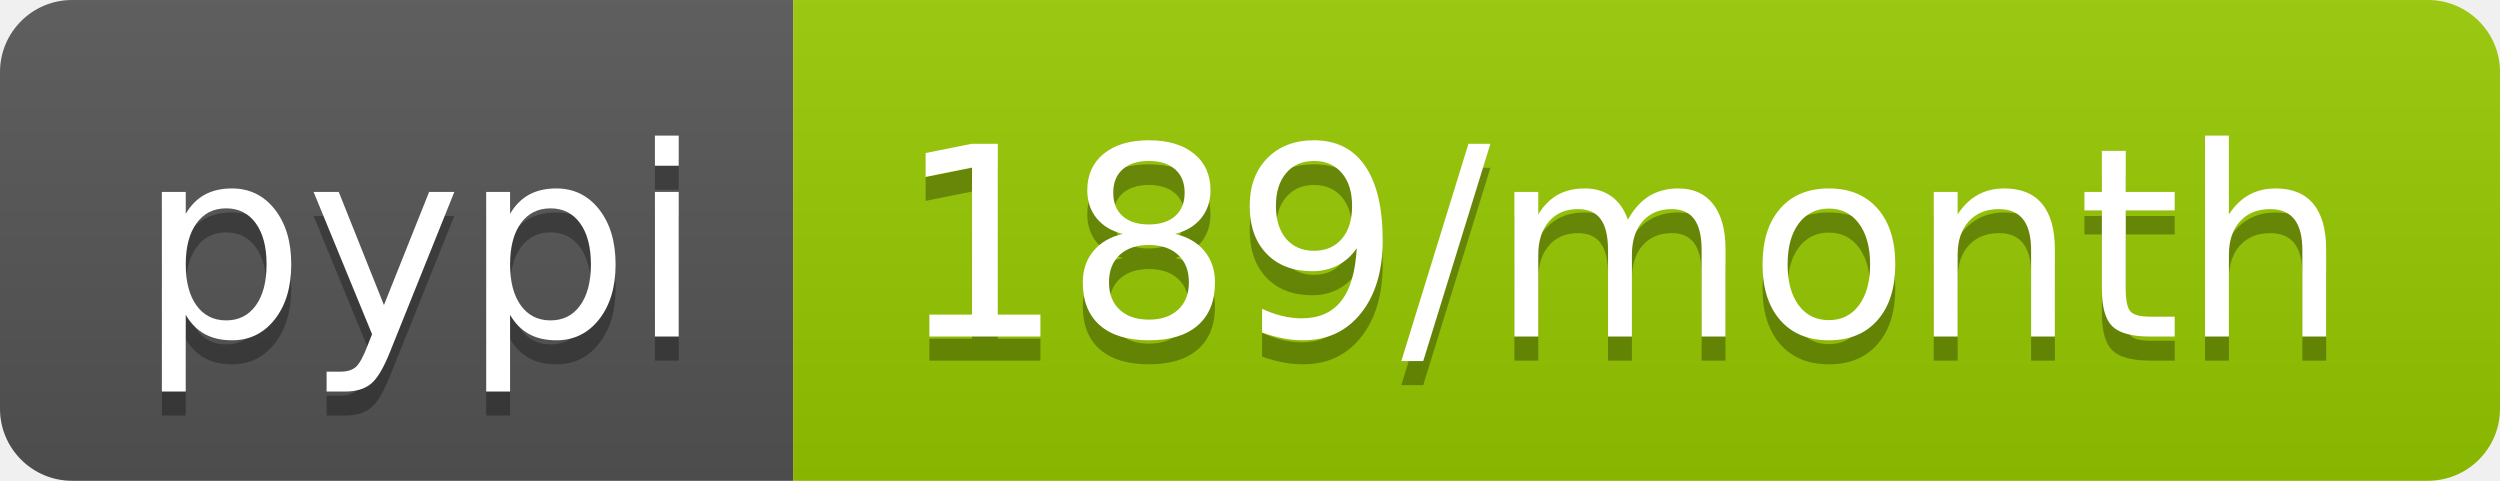
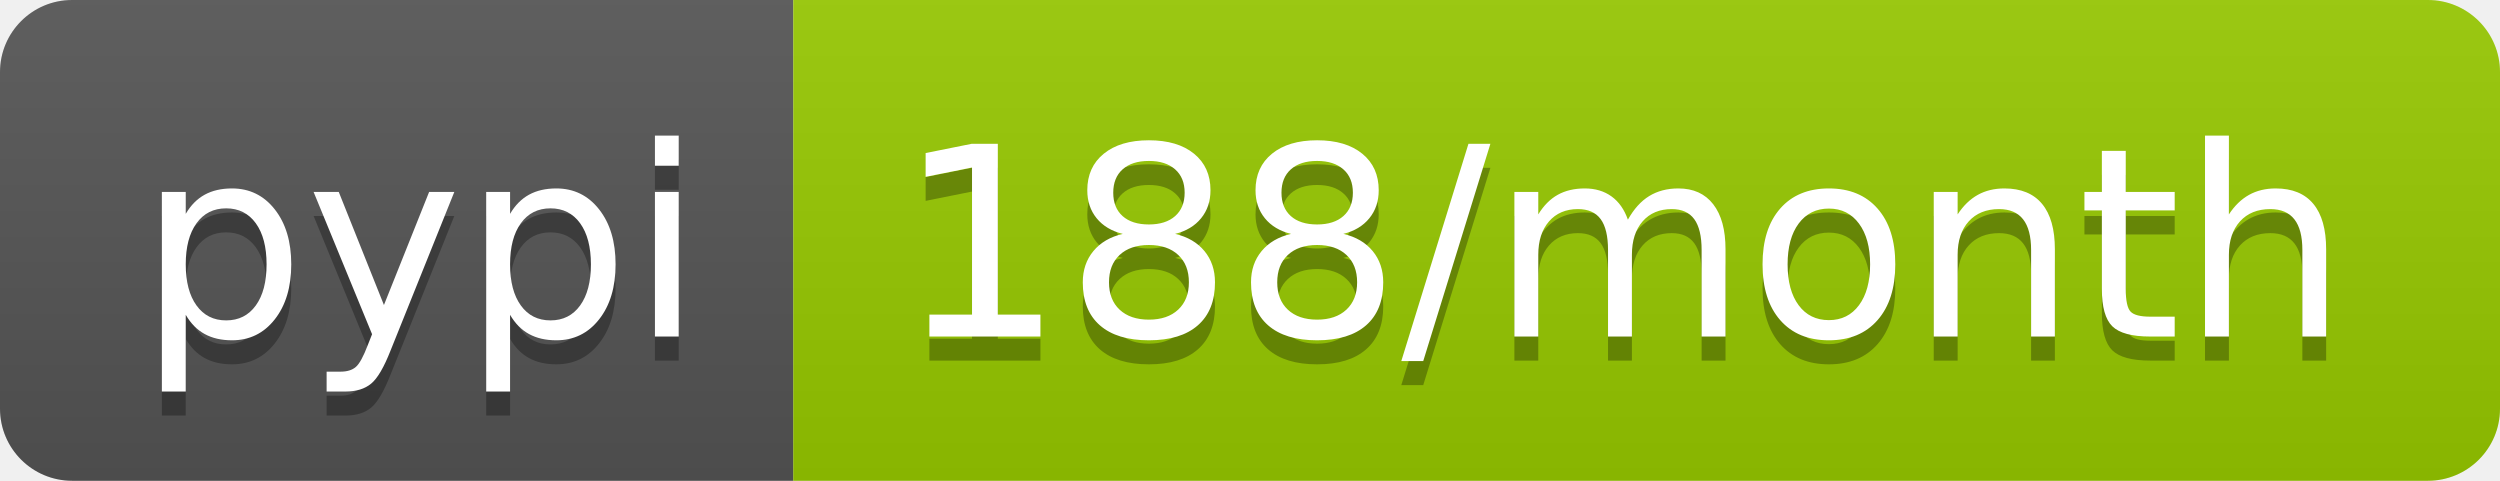
- <svg xmlns="http://www.w3.org/2000/svg" width="104" height="20" role="img" aria-label="pypi: 189/month">
+ <svg xmlns="http://www.w3.org/2000/svg" width="104" height="20" role="img" aria-label="pypi: 188/month">
  <linearGradient id="s" x2="0" y2="100%">
    <stop offset="0" stop-color="#bbb" stop-opacity=".1" />
    <stop offset="1" stop-opacity=".1" />
  </linearGradient>
  <clipPath id="r">
    <rect width="104" height="20" rx="3" fill="#fff" />
  </clipPath>
  <g clip-path="url(#r)">
    <rect width="33" height="20" fill="#555" />
    <rect x="33" width="71" height="20" fill="#97ca00" />
    <rect width="104" height="20" fill="url(#s)" />
  </g>
  <g fill="#fff" text-anchor="middle" font-family="Verdana,Geneva,DejaVu Sans,sans-serif" text-rendering="geometricPrecision" font-size="110">
    <text aria-hidden="true" x="175" y="150" fill="#010101" fill-opacity=".3" transform="scale(.1)" textLength="230">pypi</text>
    <text x="175" y="140" transform="scale(.1)" fill="#fff" textLength="230">pypi</text>
-     <text aria-hidden="true" x="675" y="150" fill="#010101" fill-opacity=".3" transform="scale(.1)" textLength="610">189/month</text>
-     <text x="675" y="140" transform="scale(.1)" fill="#fff" textLength="610">189/month</text>
+     <text aria-hidden="true" x="675" y="150" fill="#010101" fill-opacity=".3" transform="scale(.1)" textLength="610">188/month</text>
+     <text x="675" y="140" transform="scale(.1)" fill="#fff" textLength="610">188/month</text>
  </g>
</svg>
